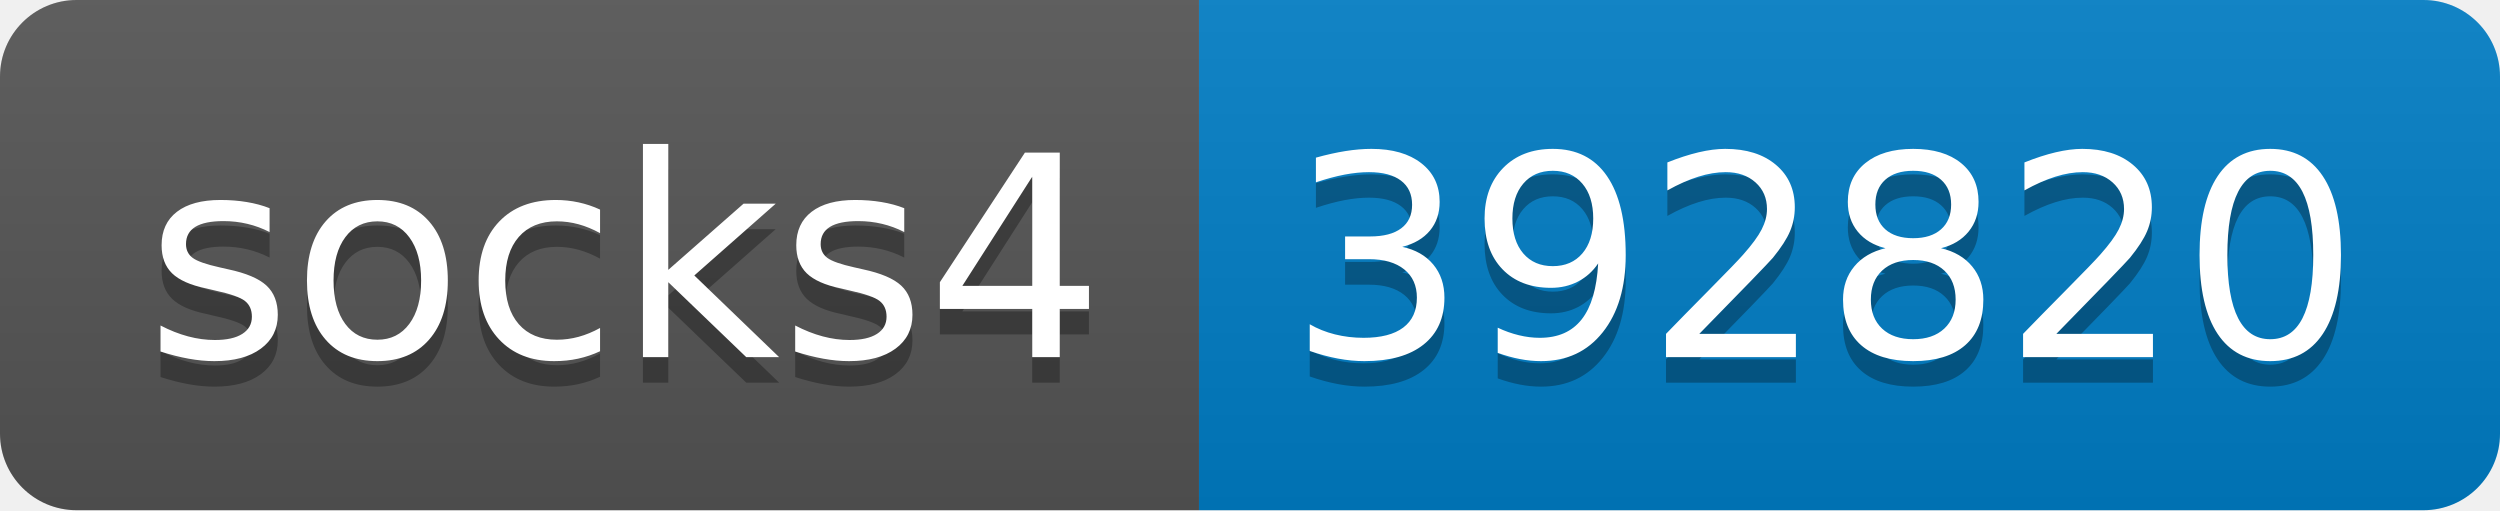
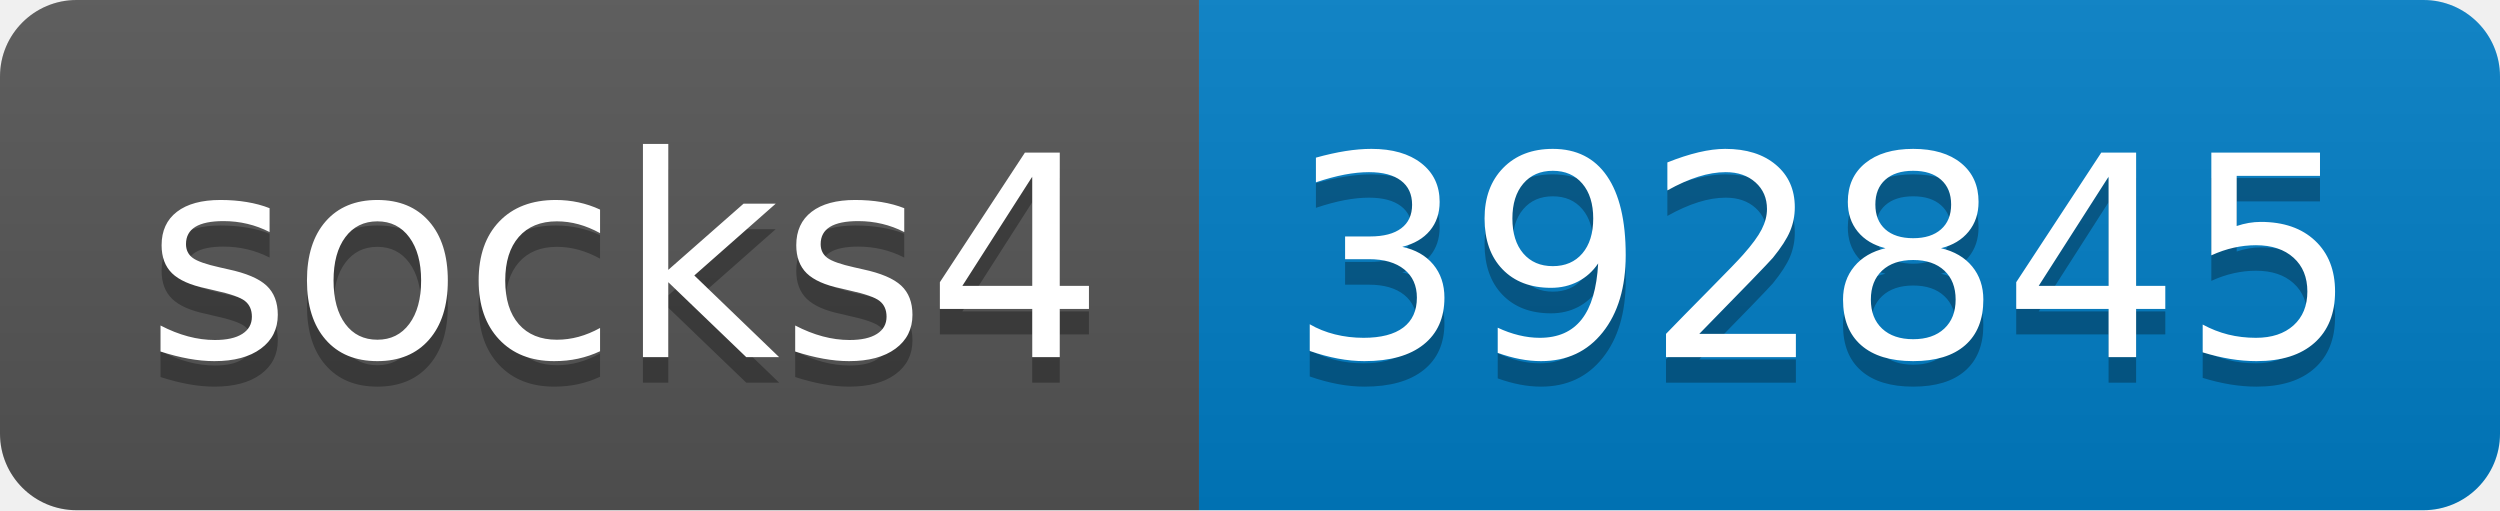
- <svg xmlns="http://www.w3.org/2000/svg" width="98" height="20" role="img" aria-label="socks4: 392820">
+ <svg xmlns="http://www.w3.org/2000/svg" width="98" height="20" role="img" aria-label="socks4: 392845">
  <linearGradient id="s" x2="0" y2="100%">
    <stop offset="0" stop-color="#bbb" stop-opacity=".1" />
    <stop offset="1" stop-opacity=".1" />
  </linearGradient>
  <clipPath id="r">
    <rect width="98" height="20" rx="3" fill="#fff" />
  </clipPath>
  <g clip-path="url(#r)">
    <rect width="47" height="20" fill="#555" />
    <rect x="47" width="51" height="20" fill="#007ec6" />
    <rect width="98" height="20" fill="url(#s)" />
  </g>
  <g fill="#fff" text-anchor="middle" font-family="Verdana,Geneva,DejaVu Sans,sans-serif" text-rendering="geometricPrecision" font-size="110">
    <text aria-hidden="true" x="245" y="150" fill="#010101" fill-opacity=".3" transform="scale(.1)" textLength="370">socks4</text>
    <text x="245" y="140" transform="scale(.1)" fill="#fff" textLength="370">socks4</text>
-     <text aria-hidden="true" x="715" y="150" fill="#010101" fill-opacity=".3" transform="scale(.1)" textLength="410">392820</text>
-     <text x="715" y="140" transform="scale(.1)" fill="#fff" textLength="410">392820</text>
+     <text aria-hidden="true" x="715" y="150" fill="#010101" fill-opacity=".3" transform="scale(.1)" textLength="410">392845</text>
+     <text x="715" y="140" transform="scale(.1)" fill="#fff" textLength="410">392845</text>
  </g>
</svg>
